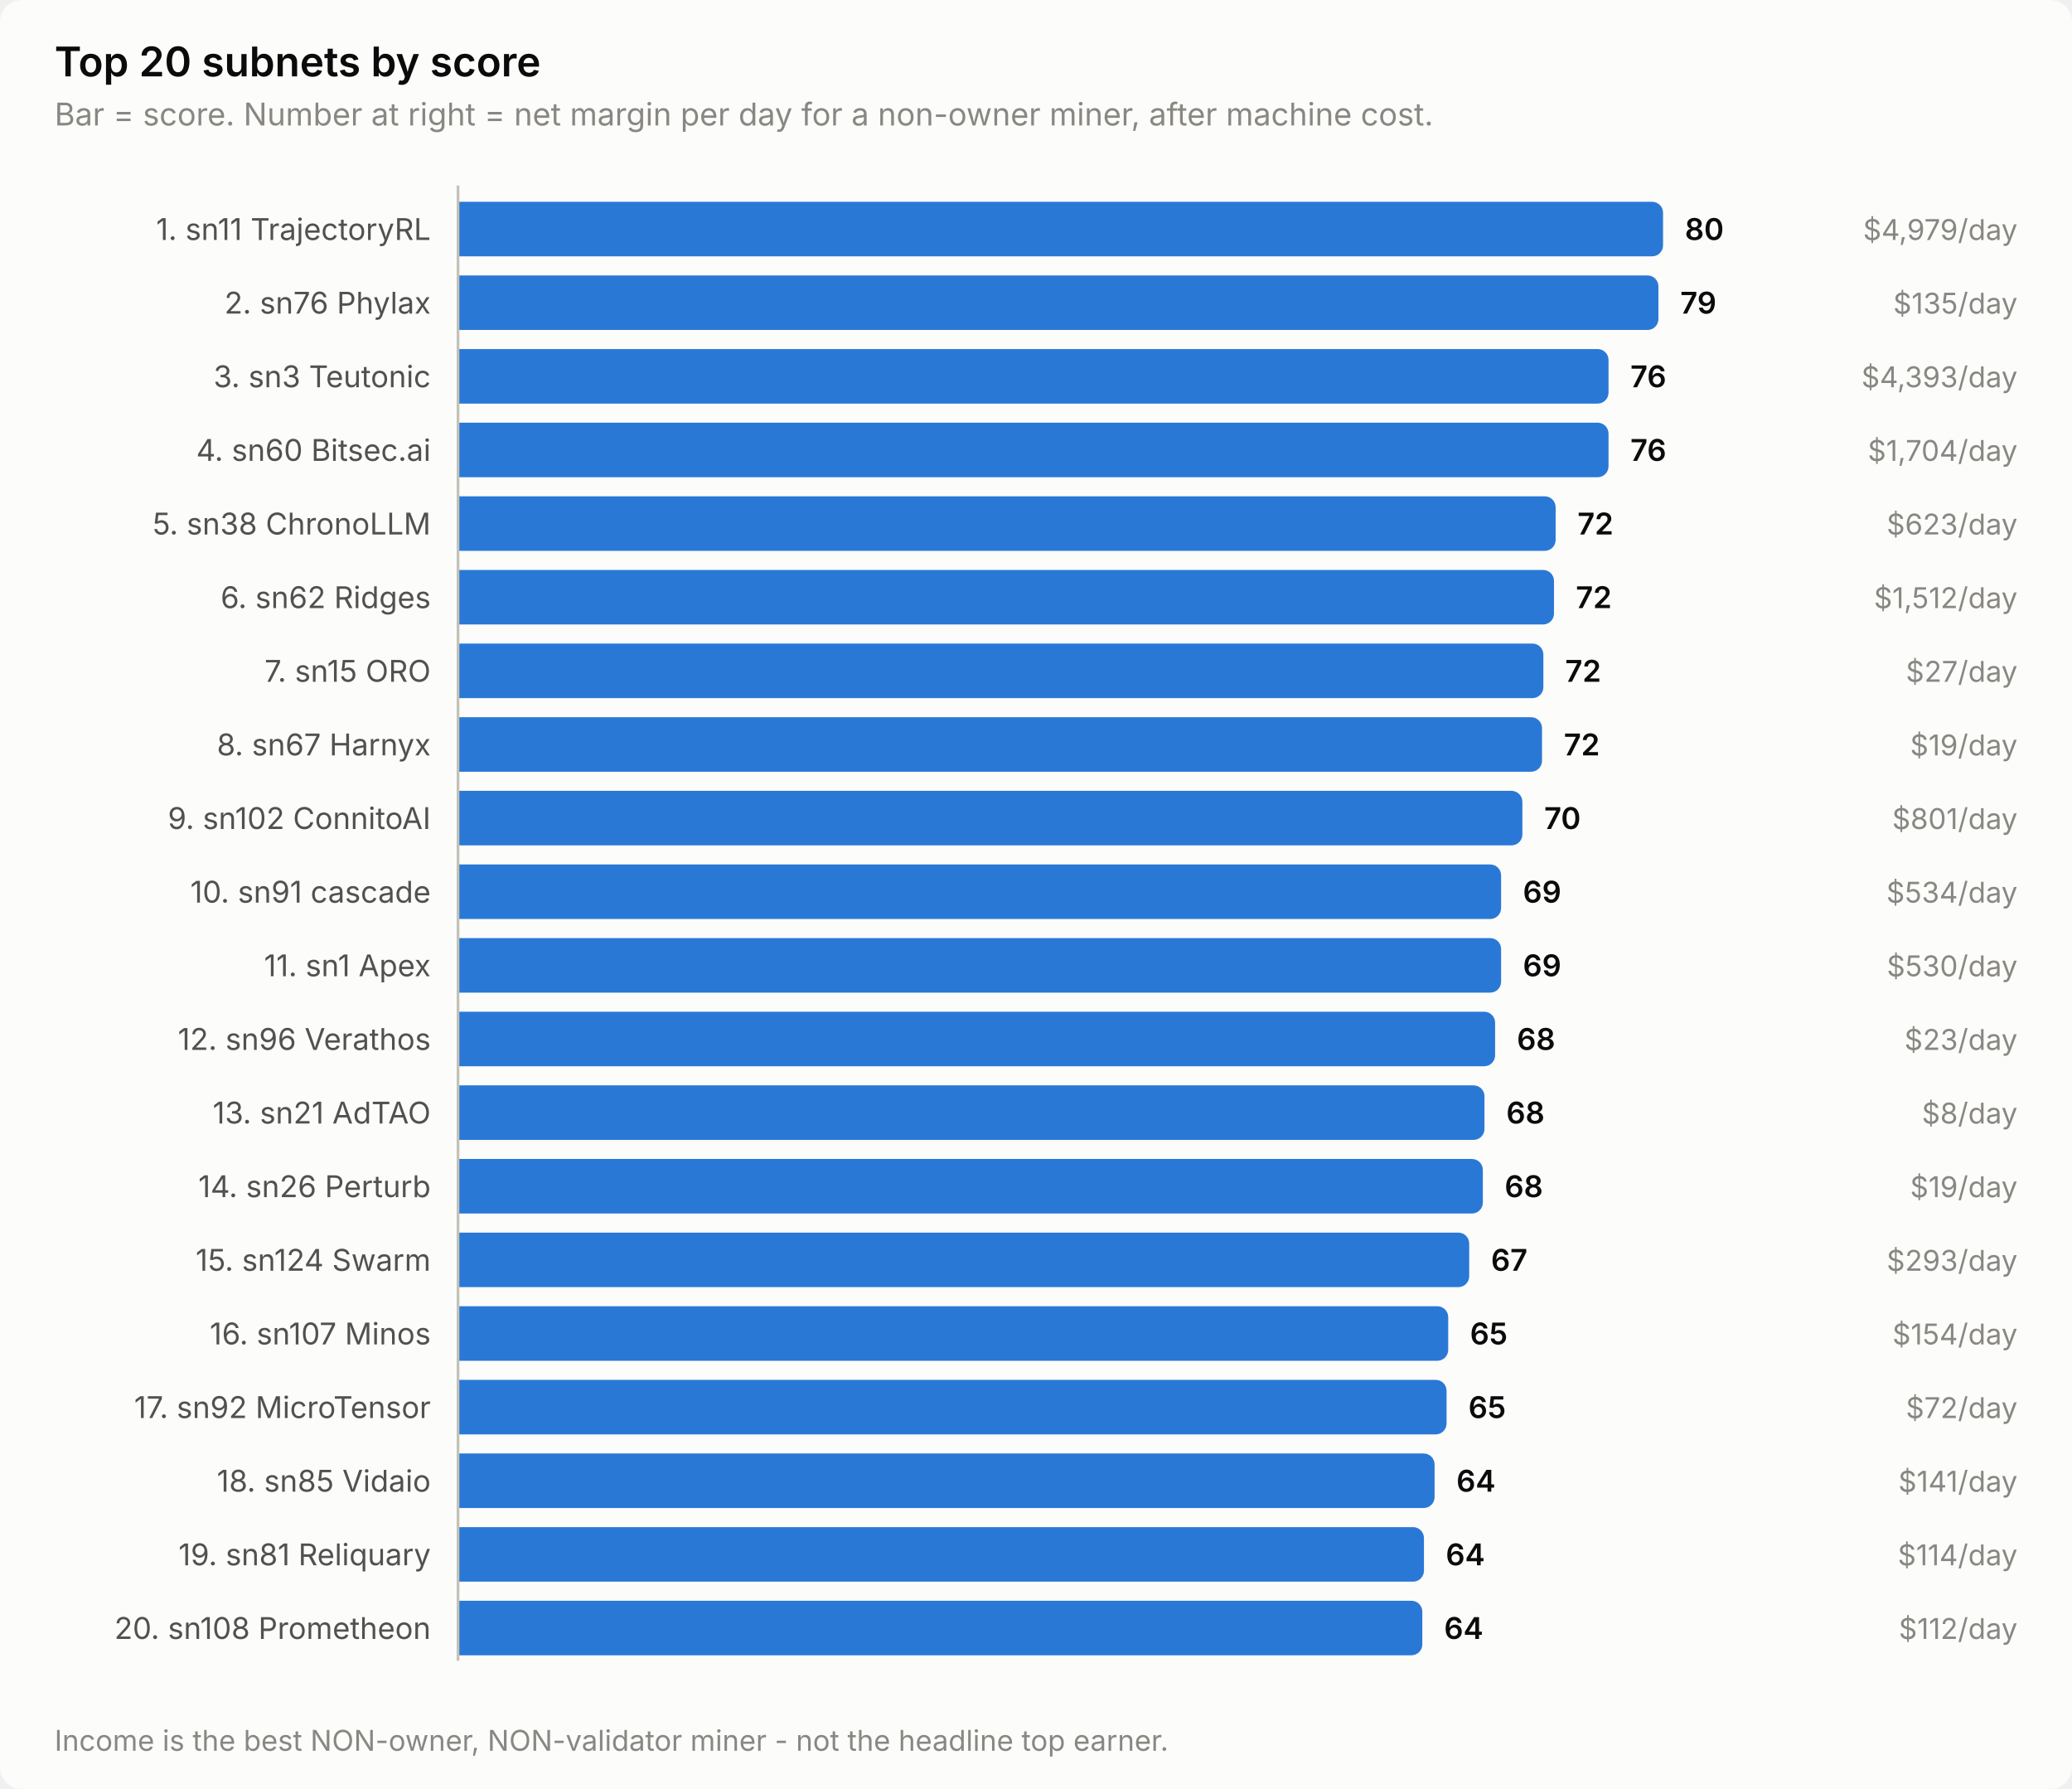
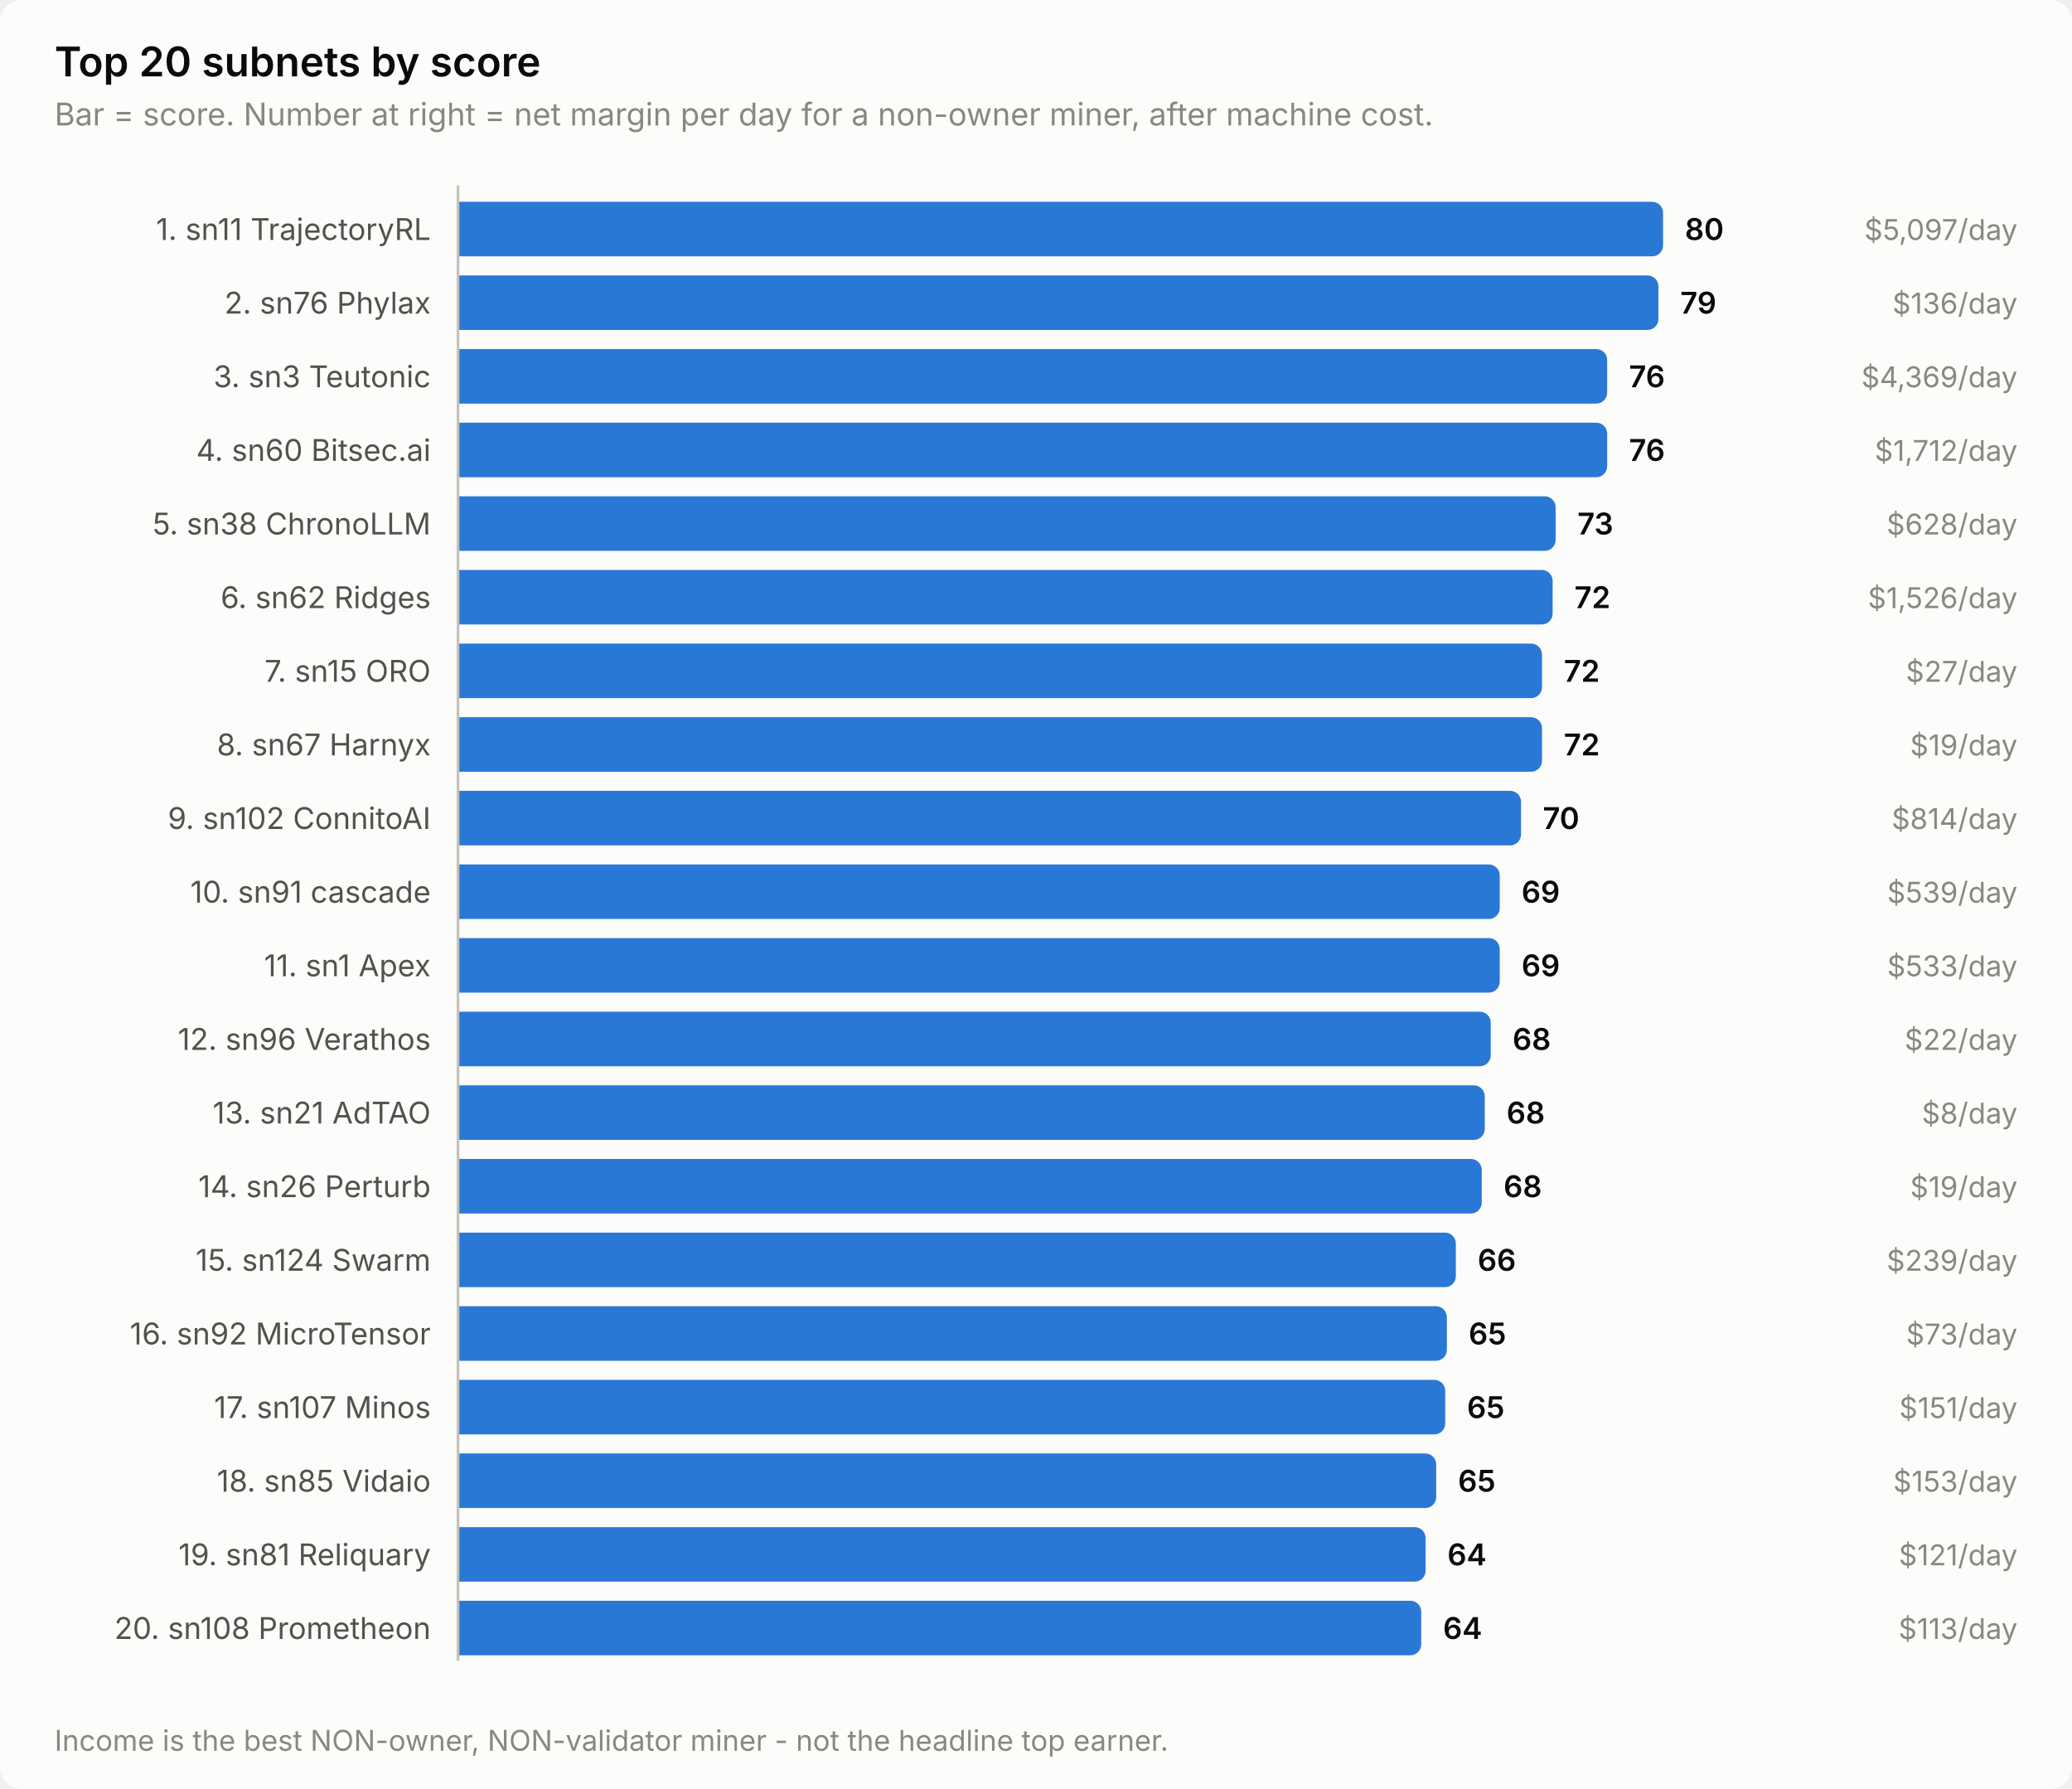
<svg xmlns="http://www.w3.org/2000/svg" width="760" height="656" viewBox="0 0 760 656" role="img" aria-label="Top 20 subnets by score">
  <style>
    text { font-family: system-ui, -apple-system, 'Segoe UI', sans-serif; }
    .t-title { font-size: 15px; font-weight: 600; }
    .t-sub { font-size: 11.5px; }
    .t-lab { font-size: 11px; }
    .t-val { font-size: 11px; font-weight: 600; font-variant-numeric: tabular-nums; }
    .t-tick { font-size: 10.5px; font-variant-numeric: tabular-nums; }

    .surface { fill: #fcfcfb; }
    .ink { fill: #0b0b0b; }
    .ink2 { fill: #52514e; }
    .muted { fill: #898781; }
    .grid { stroke: #e1e0d9; }
    .axis { stroke: #c3c2b7; }
    .accent { fill: #2a78d6; }
    .critical { fill: #d03b3b; }
    .deemph { fill: #d8d7d0; }

    @media (prefers-color-scheme: dark) {
      .surface { fill: #1a1a19; }
      .ink { fill: #ffffff; }
      .ink2 { fill: #c3c2b7; }
      .muted { fill: #898781; }
      .grid { stroke: #2c2c2a; }
      .axis { stroke: #383835; }
      .accent { fill: #3987e5; }
      .deemph { fill: #3a3a37; }
    }
</style>
  <rect class="surface" width="760" height="656" rx="8" />
  <text class="ink t-title" x="20" y="28">Top 20 subnets by score</text>
  <text class="muted t-sub" x="20" y="46">Bar = score. Number at right = net margin per day for a non-owner miner, after machine cost.</text>
  <text class="ink2 t-lab" x="158" y="88" text-anchor="end">1. sn11 TrajectoryRL</text>
  <path class="accent" d="M168.0,74.0 H606.0 a4.0,4.0 0 0 1 4.0,4.0 V90.0 a4.0,4.0 0 0 1 -4.0,4.0 H168.0 Z" />
  <text class="ink t-val" x="618.0" y="88">80</text>
-   <text class="muted t-tick" x="740" y="88" text-anchor="end">$4,979/day</text>
+   <text class="muted t-tick" x="740" y="88" text-anchor="end">$5,097/day</text>
  <text class="ink2 t-lab" x="158" y="115" text-anchor="end">2. sn76 Phylax</text>
  <path class="accent" d="M168.0,101.0 H604.3 a4.0,4.0 0 0 1 4.0,4.0 V117.0 a4.0,4.0 0 0 1 -4.0,4.0 H168.0 Z" />
  <text class="ink t-val" x="616.3" y="115">79</text>
-   <text class="muted t-tick" x="740" y="115" text-anchor="end">$135/day</text>
+   <text class="muted t-tick" x="740" y="115" text-anchor="end">$136/day</text>
  <text class="ink2 t-lab" x="158" y="142" text-anchor="end">3. sn3 Teutonic</text>
-   <path class="accent" d="M168.0,128.0 H586.0 a4.0,4.0 0 0 1 4.0,4.0 V144.0 a4.0,4.0 0 0 1 -4.0,4.0 H168.0 Z" />
-   <text class="ink t-val" x="598.0" y="142">76</text>
-   <text class="muted t-tick" x="740" y="142" text-anchor="end">$4,393/day</text>
+   <path class="accent" d="M168.0,128.0 H585.5 a4.0,4.0 0 0 1 4.0,4.0 V144.0 a4.0,4.0 0 0 1 -4.0,4.0 H168.0 Z" />
+   <text class="ink t-val" x="597.5" y="142">76</text>
+   <text class="muted t-tick" x="740" y="142" text-anchor="end">$4,369/day</text>
  <text class="ink2 t-lab" x="158" y="169" text-anchor="end">4. sn60 Bitsec.ai</text>
-   <path class="accent" d="M168.0,155.0 H586.0 a4.0,4.0 0 0 1 4.0,4.0 V171.0 a4.0,4.0 0 0 1 -4.0,4.0 H168.0 Z" />
-   <text class="ink t-val" x="598.0" y="169">76</text>
-   <text class="muted t-tick" x="740" y="169" text-anchor="end">$1,704/day</text>
+   <path class="accent" d="M168.0,155.0 H585.5 a4.0,4.0 0 0 1 4.0,4.0 V171.0 a4.0,4.0 0 0 1 -4.0,4.0 H168.0 Z" />
+   <text class="ink t-val" x="597.5" y="169">76</text>
+   <text class="muted t-tick" x="740" y="169" text-anchor="end">$1,712/day</text>
  <text class="ink2 t-lab" x="158" y="196" text-anchor="end">5. sn38 ChronoLLM</text>
  <path class="accent" d="M168.0,182.0 H566.6 a4.0,4.0 0 0 1 4.0,4.0 V198.0 a4.0,4.0 0 0 1 -4.0,4.0 H168.0 Z" />
-   <text class="ink t-val" x="578.6" y="196">72</text>
-   <text class="muted t-tick" x="740" y="196" text-anchor="end">$623/day</text>
+   <text class="ink t-val" x="578.6" y="196">73</text>
+   <text class="muted t-tick" x="740" y="196" text-anchor="end">$628/day</text>
  <text class="ink2 t-lab" x="158" y="223" text-anchor="end">6. sn62 Ridges</text>
-   <path class="accent" d="M168.0,209.0 H566.0 a4.0,4.0 0 0 1 4.0,4.0 V225.0 a4.0,4.0 0 0 1 -4.0,4.0 H168.0 Z" />
-   <text class="ink t-val" x="578.0" y="223">72</text>
-   <text class="muted t-tick" x="740" y="223" text-anchor="end">$1,512/day</text>
+   <path class="accent" d="M168.0,209.0 H565.5 a4.0,4.0 0 0 1 4.0,4.0 V225.0 a4.0,4.0 0 0 1 -4.0,4.0 H168.0 Z" />
+   <text class="ink t-val" x="577.5" y="223">72</text>
+   <text class="muted t-tick" x="740" y="223" text-anchor="end">$1,526/day</text>
  <text class="ink2 t-lab" x="158" y="250" text-anchor="end">7. sn15 ORO</text>
-   <path class="accent" d="M168.0,236.0 H562.1 a4.0,4.0 0 0 1 4.0,4.0 V252.0 a4.0,4.0 0 0 1 -4.0,4.0 H168.0 Z" />
-   <text class="ink t-val" x="574.1" y="250">72</text>
+   <path class="accent" d="M168.0,236.0 H561.6 a4.0,4.0 0 0 1 4.0,4.0 V252.0 a4.0,4.0 0 0 1 -4.0,4.0 H168.0 Z" />
+   <text class="ink t-val" x="573.6" y="250">72</text>
  <text class="muted t-tick" x="740" y="250" text-anchor="end">$27/day</text>
  <text class="ink2 t-lab" x="158" y="277" text-anchor="end">8. sn67 Harnyx</text>
  <path class="accent" d="M168.0,263.0 H561.6 a4.0,4.0 0 0 1 4.0,4.0 V279.0 a4.0,4.0 0 0 1 -4.0,4.0 H168.0 Z" />
  <text class="ink t-val" x="573.6" y="277">72</text>
  <text class="muted t-tick" x="740" y="277" text-anchor="end">$19/day</text>
  <text class="ink2 t-lab" x="158" y="304" text-anchor="end">9. sn102 ConnitoAI</text>
-   <path class="accent" d="M168.0,290.0 H554.4 a4.0,4.0 0 0 1 4.0,4.0 V306.0 a4.0,4.0 0 0 1 -4.0,4.0 H168.0 Z" />
-   <text class="ink t-val" x="566.4" y="304">70</text>
-   <text class="muted t-tick" x="740" y="304" text-anchor="end">$801/day</text>
+   <path class="accent" d="M168.0,290.0 H553.9 a4.0,4.0 0 0 1 4.0,4.0 V306.0 a4.0,4.0 0 0 1 -4.0,4.0 H168.0 Z" />
+   <text class="ink t-val" x="565.9" y="304">70</text>
+   <text class="muted t-tick" x="740" y="304" text-anchor="end">$814/day</text>
  <text class="ink2 t-lab" x="158" y="331" text-anchor="end">10. sn91 cascade</text>
-   <path class="accent" d="M168.0,317.0 H546.6 a4.0,4.0 0 0 1 4.0,4.0 V333.0 a4.0,4.0 0 0 1 -4.0,4.0 H168.0 Z" />
-   <text class="ink t-val" x="558.6" y="331">69</text>
-   <text class="muted t-tick" x="740" y="331" text-anchor="end">$534/day</text>
+   <path class="accent" d="M168.0,317.0 H546.1 a4.0,4.0 0 0 1 4.0,4.0 V333.0 a4.0,4.0 0 0 1 -4.0,4.0 H168.0 Z" />
+   <text class="ink t-val" x="558.1" y="331">69</text>
+   <text class="muted t-tick" x="740" y="331" text-anchor="end">$539/day</text>
  <text class="ink2 t-lab" x="158" y="358" text-anchor="end">11. sn1 Apex</text>
-   <path class="accent" d="M168.0,344.0 H546.6 a4.0,4.0 0 0 1 4.0,4.0 V360.0 a4.0,4.0 0 0 1 -4.0,4.0 H168.0 Z" />
-   <text class="ink t-val" x="558.6" y="358">69</text>
-   <text class="muted t-tick" x="740" y="358" text-anchor="end">$530/day</text>
+   <path class="accent" d="M168.0,344.0 H546.1 a4.0,4.0 0 0 1 4.0,4.0 V360.0 a4.0,4.0 0 0 1 -4.0,4.0 H168.0 Z" />
+   <text class="ink t-val" x="558.1" y="358">69</text>
+   <text class="muted t-tick" x="740" y="358" text-anchor="end">$533/day</text>
  <text class="ink2 t-lab" x="158" y="385" text-anchor="end">12. sn96 Verathos</text>
-   <path class="accent" d="M168.0,371.0 H544.4 a4.0,4.0 0 0 1 4.0,4.0 V387.0 a4.0,4.0 0 0 1 -4.0,4.0 H168.0 Z" />
-   <text class="ink t-val" x="556.4" y="385">68</text>
-   <text class="muted t-tick" x="740" y="385" text-anchor="end">$23/day</text>
+   <path class="accent" d="M168.0,371.0 H542.8 a4.0,4.0 0 0 1 4.0,4.0 V387.0 a4.0,4.0 0 0 1 -4.0,4.0 H168.0 Z" />
+   <text class="ink t-val" x="554.8" y="385">68</text>
+   <text class="muted t-tick" x="740" y="385" text-anchor="end">$22/day</text>
  <text class="ink2 t-lab" x="158" y="412" text-anchor="end">13. sn21 AdTAO</text>
-   <path class="accent" d="M168.0,398.0 H540.5 a4.0,4.0 0 0 1 4.0,4.0 V414.0 a4.0,4.0 0 0 1 -4.0,4.0 H168.0 Z" />
-   <text class="ink t-val" x="552.5" y="412">68</text>
+   <path class="accent" d="M168.0,398.0 H540.6 a4.0,4.0 0 0 1 4.0,4.0 V414.0 a4.0,4.0 0 0 1 -4.0,4.0 H168.0 Z" />
+   <text class="ink t-val" x="552.6" y="412">68</text>
  <text class="muted t-tick" x="740" y="412" text-anchor="end">$8/day</text>
  <text class="ink2 t-lab" x="158" y="439" text-anchor="end">14. sn26 Perturb</text>
-   <path class="accent" d="M168.0,425.0 H539.9 a4.0,4.0 0 0 1 4.0,4.0 V441.0 a4.0,4.0 0 0 1 -4.0,4.0 H168.0 Z" />
-   <text class="ink t-val" x="551.9" y="439">68</text>
+   <path class="accent" d="M168.0,425.0 H539.5 a4.0,4.0 0 0 1 4.0,4.0 V441.0 a4.0,4.0 0 0 1 -4.0,4.0 H168.0 Z" />
+   <text class="ink t-val" x="551.5" y="439">68</text>
  <text class="muted t-tick" x="740" y="439" text-anchor="end">$19/day</text>
  <text class="ink2 t-lab" x="158" y="466" text-anchor="end">15. sn124 Swarm</text>
-   <path class="accent" d="M168.0,452.0 H534.9 a4.0,4.0 0 0 1 4.0,4.0 V468.0 a4.0,4.0 0 0 1 -4.0,4.0 H168.0 Z" />
-   <text class="ink t-val" x="546.9" y="466">67</text>
-   <text class="muted t-tick" x="740" y="466" text-anchor="end">$293/day</text>
-   <text class="ink2 t-lab" x="158" y="493" text-anchor="end">16. sn107 Minos</text>
-   <path class="accent" d="M168.0,479.0 H527.2 a4.0,4.0 0 0 1 4.0,4.0 V495.0 a4.0,4.0 0 0 1 -4.0,4.0 H168.0 Z" />
-   <text class="ink t-val" x="539.2" y="493">65</text>
-   <text class="muted t-tick" x="740" y="493" text-anchor="end">$154/day</text>
-   <text class="ink2 t-lab" x="158" y="520" text-anchor="end">17. sn92 MicroTensor</text>
-   <path class="accent" d="M168.0,506.0 H526.6 a4.0,4.0 0 0 1 4.0,4.0 V522.0 a4.0,4.0 0 0 1 -4.0,4.0 H168.0 Z" />
-   <text class="ink t-val" x="538.6" y="520">65</text>
-   <text class="muted t-tick" x="740" y="520" text-anchor="end">$72/day</text>
+   <path class="accent" d="M168.0,452.0 H530.0 a4.0,4.0 0 0 1 4.0,4.0 V468.0 a4.0,4.0 0 0 1 -4.0,4.0 H168.0 Z" />
+   <text class="ink t-val" x="542.0" y="466">66</text>
+   <text class="muted t-tick" x="740" y="466" text-anchor="end">$239/day</text>
+   <text class="ink2 t-lab" x="158" y="493" text-anchor="end">16. sn92 MicroTensor</text>
+   <path class="accent" d="M168.0,479.0 H526.7 a4.0,4.0 0 0 1 4.0,4.0 V495.0 a4.0,4.0 0 0 1 -4.0,4.0 H168.0 Z" />
+   <text class="ink t-val" x="538.7" y="493">65</text>
+   <text class="muted t-tick" x="740" y="493" text-anchor="end">$73/day</text>
+   <text class="ink2 t-lab" x="158" y="520" text-anchor="end">17. sn107 Minos</text>
+   <path class="accent" d="M168.0,506.0 H526.1 a4.0,4.0 0 0 1 4.0,4.0 V522.0 a4.0,4.0 0 0 1 -4.0,4.0 H168.0 Z" />
+   <text class="ink t-val" x="538.1" y="520">65</text>
+   <text class="muted t-tick" x="740" y="520" text-anchor="end">$151/day</text>
  <text class="ink2 t-lab" x="158" y="547" text-anchor="end">18. sn85 Vidaio</text>
-   <path class="accent" d="M168.0,533.0 H522.2 a4.0,4.0 0 0 1 4.0,4.0 V549.0 a4.0,4.0 0 0 1 -4.0,4.0 H168.0 Z" />
-   <text class="ink t-val" x="534.2" y="547">64</text>
-   <text class="muted t-tick" x="740" y="547" text-anchor="end">$141/day</text>
+   <path class="accent" d="M168.0,533.0 H522.8 a4.0,4.0 0 0 1 4.0,4.0 V549.0 a4.0,4.0 0 0 1 -4.0,4.0 H168.0 Z" />
+   <text class="ink t-val" x="534.8" y="547">65</text>
+   <text class="muted t-tick" x="740" y="547" text-anchor="end">$153/day</text>
  <text class="ink2 t-lab" x="158" y="574" text-anchor="end">19. sn81 Reliquary</text>
-   <path class="accent" d="M168.0,560.0 H518.3 a4.0,4.0 0 0 1 4.0,4.0 V576.0 a4.0,4.0 0 0 1 -4.0,4.0 H168.0 Z" />
-   <text class="ink t-val" x="530.3" y="574">64</text>
-   <text class="muted t-tick" x="740" y="574" text-anchor="end">$114/day</text>
+   <path class="accent" d="M168.0,560.0 H518.9 a4.0,4.0 0 0 1 4.0,4.0 V576.0 a4.0,4.0 0 0 1 -4.0,4.0 H168.0 Z" />
+   <text class="ink t-val" x="530.9" y="574">64</text>
+   <text class="muted t-tick" x="740" y="574" text-anchor="end">$121/day</text>
  <text class="ink2 t-lab" x="158" y="601" text-anchor="end">20. sn108 Prometheon</text>
-   <path class="accent" d="M168.0,587.0 H517.7 a4.0,4.0 0 0 1 4.0,4.0 V603.0 a4.0,4.0 0 0 1 -4.0,4.0 H168.0 Z" />
-   <text class="ink t-val" x="529.7" y="601">64</text>
-   <text class="muted t-tick" x="740" y="601" text-anchor="end">$112/day</text>
+   <path class="accent" d="M168.0,587.0 H517.3 a4.0,4.0 0 0 1 4.0,4.0 V603.0 a4.0,4.0 0 0 1 -4.0,4.0 H168.0 Z" />
+   <text class="ink t-val" x="529.3" y="601">64</text>
+   <text class="muted t-tick" x="740" y="601" text-anchor="end">$113/day</text>
  <line class="axis" x1="168" y1="68" x2="168" y2="609" stroke-width="1" />
  <text class="muted t-tick" x="20" y="642">Income is the best NON-owner, NON-validator miner - not the headline top earner.</text>
</svg>
